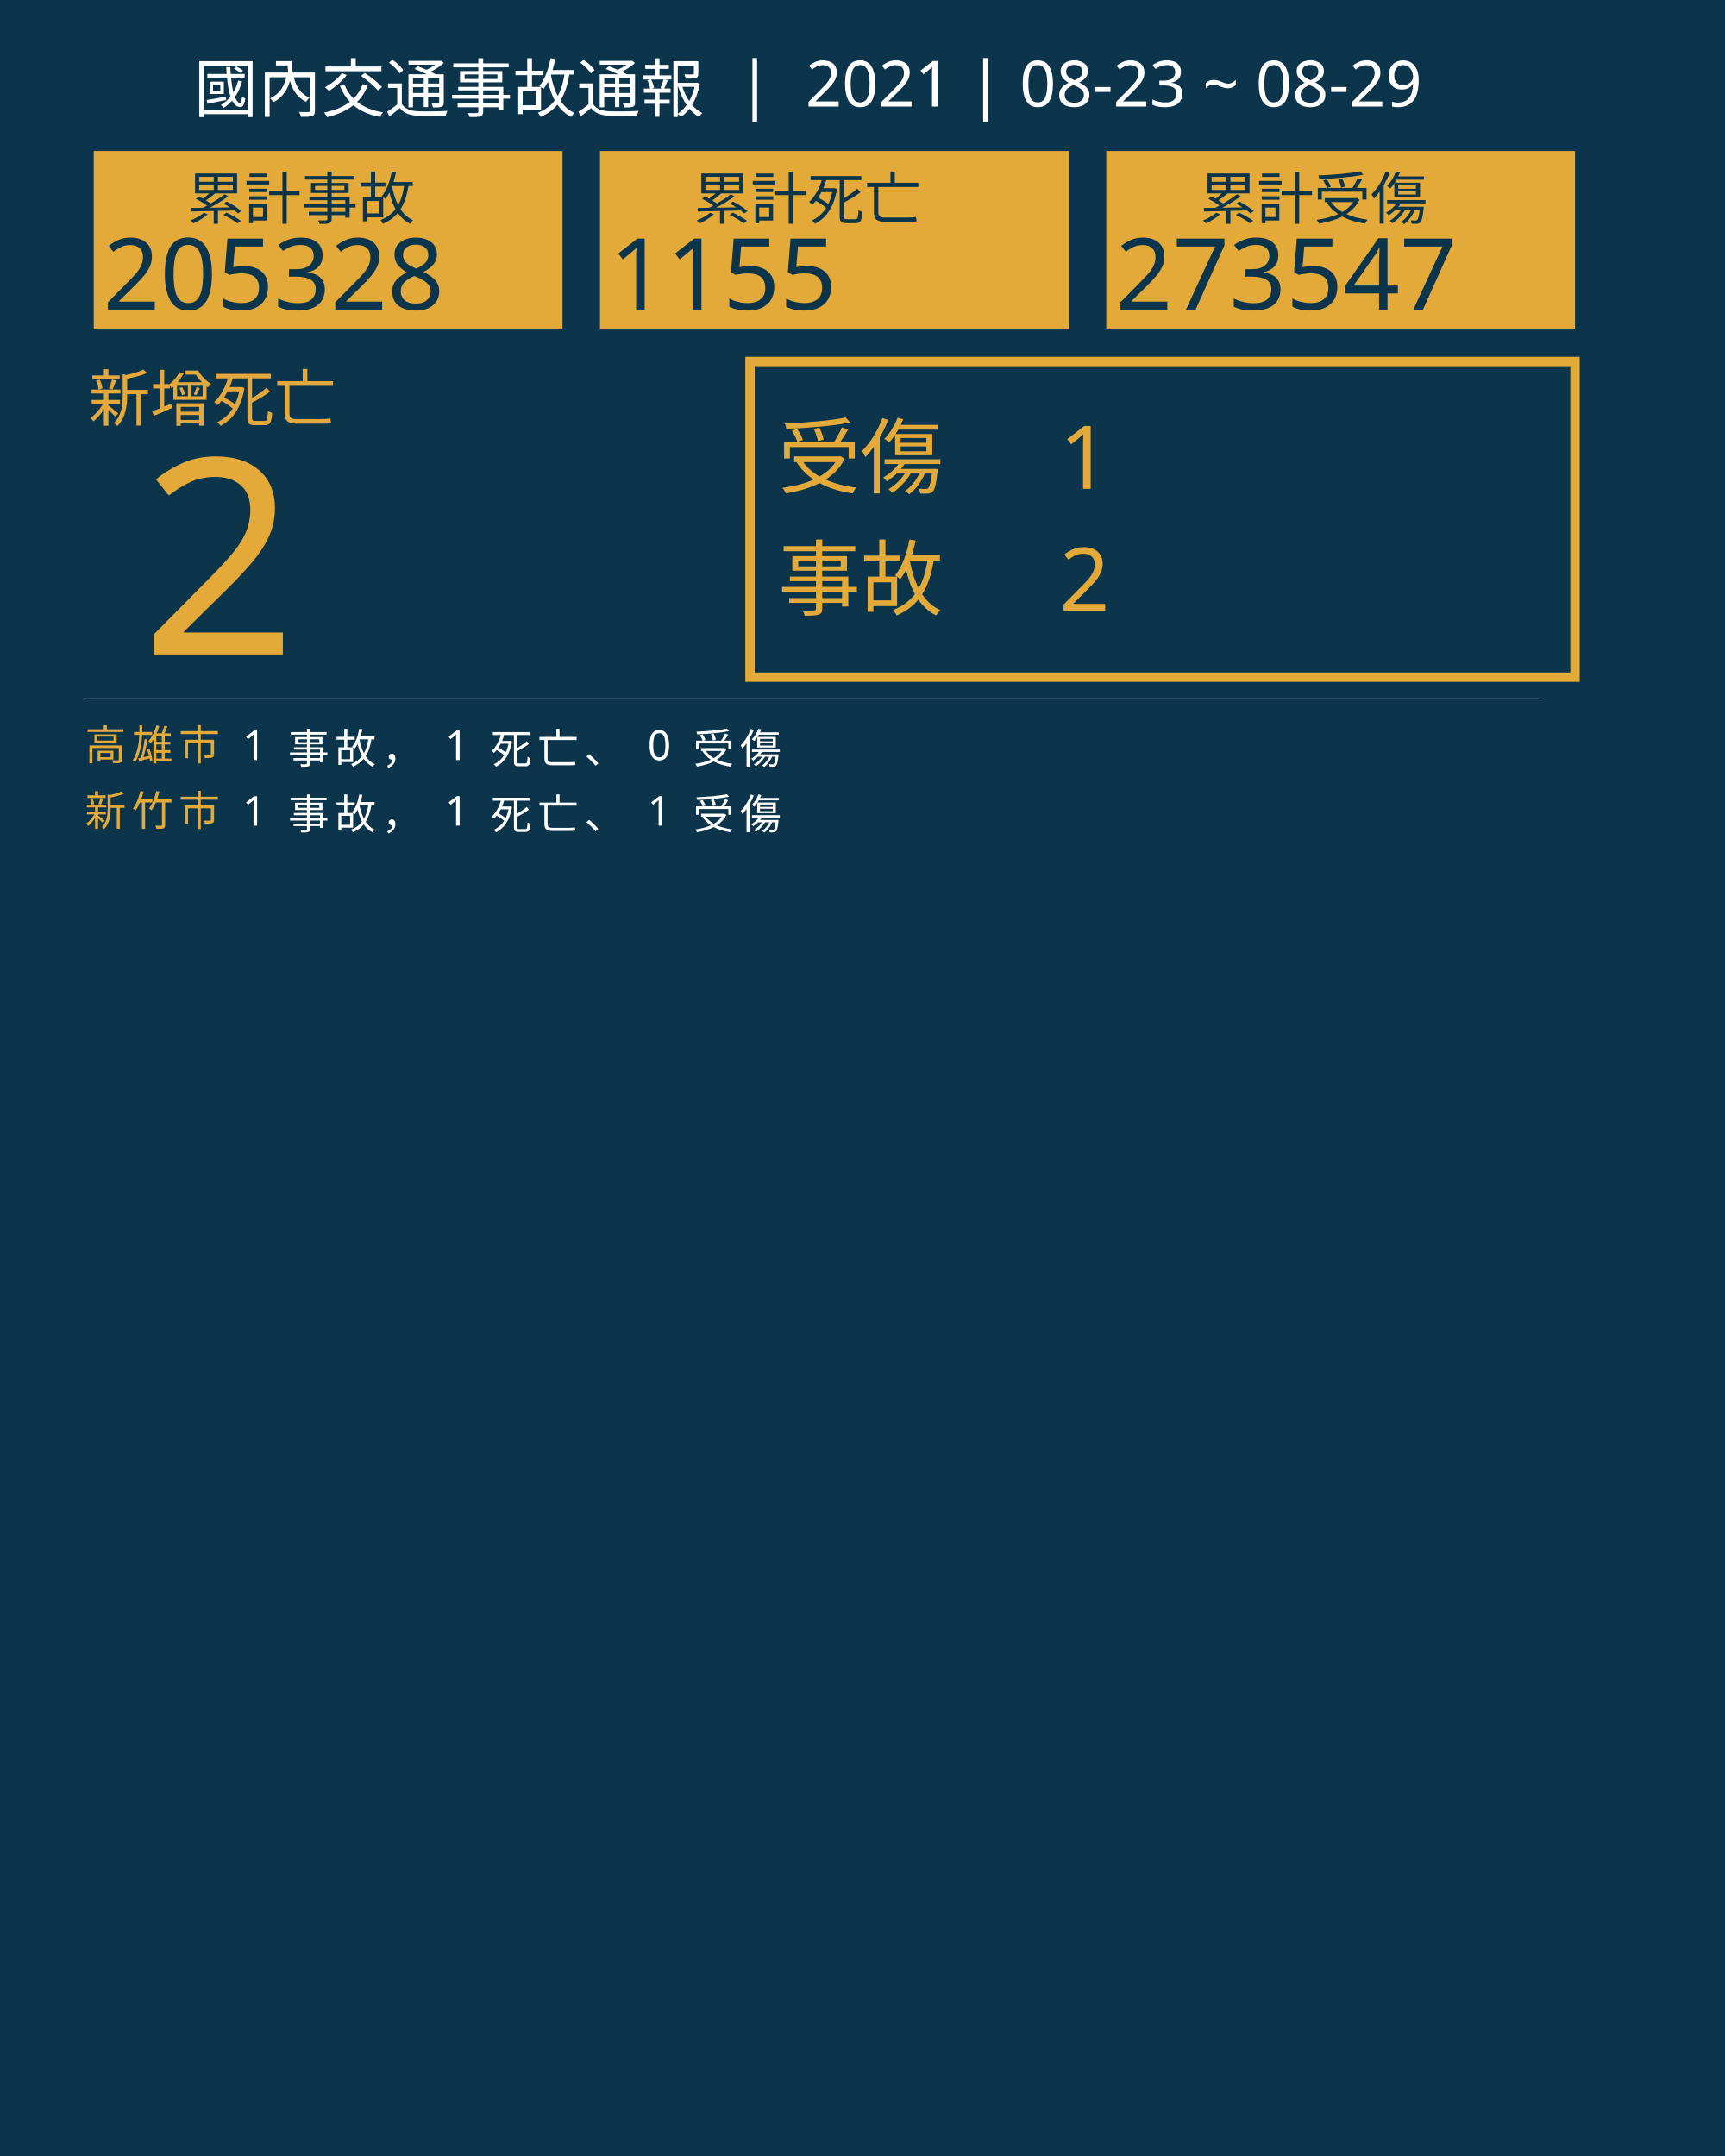
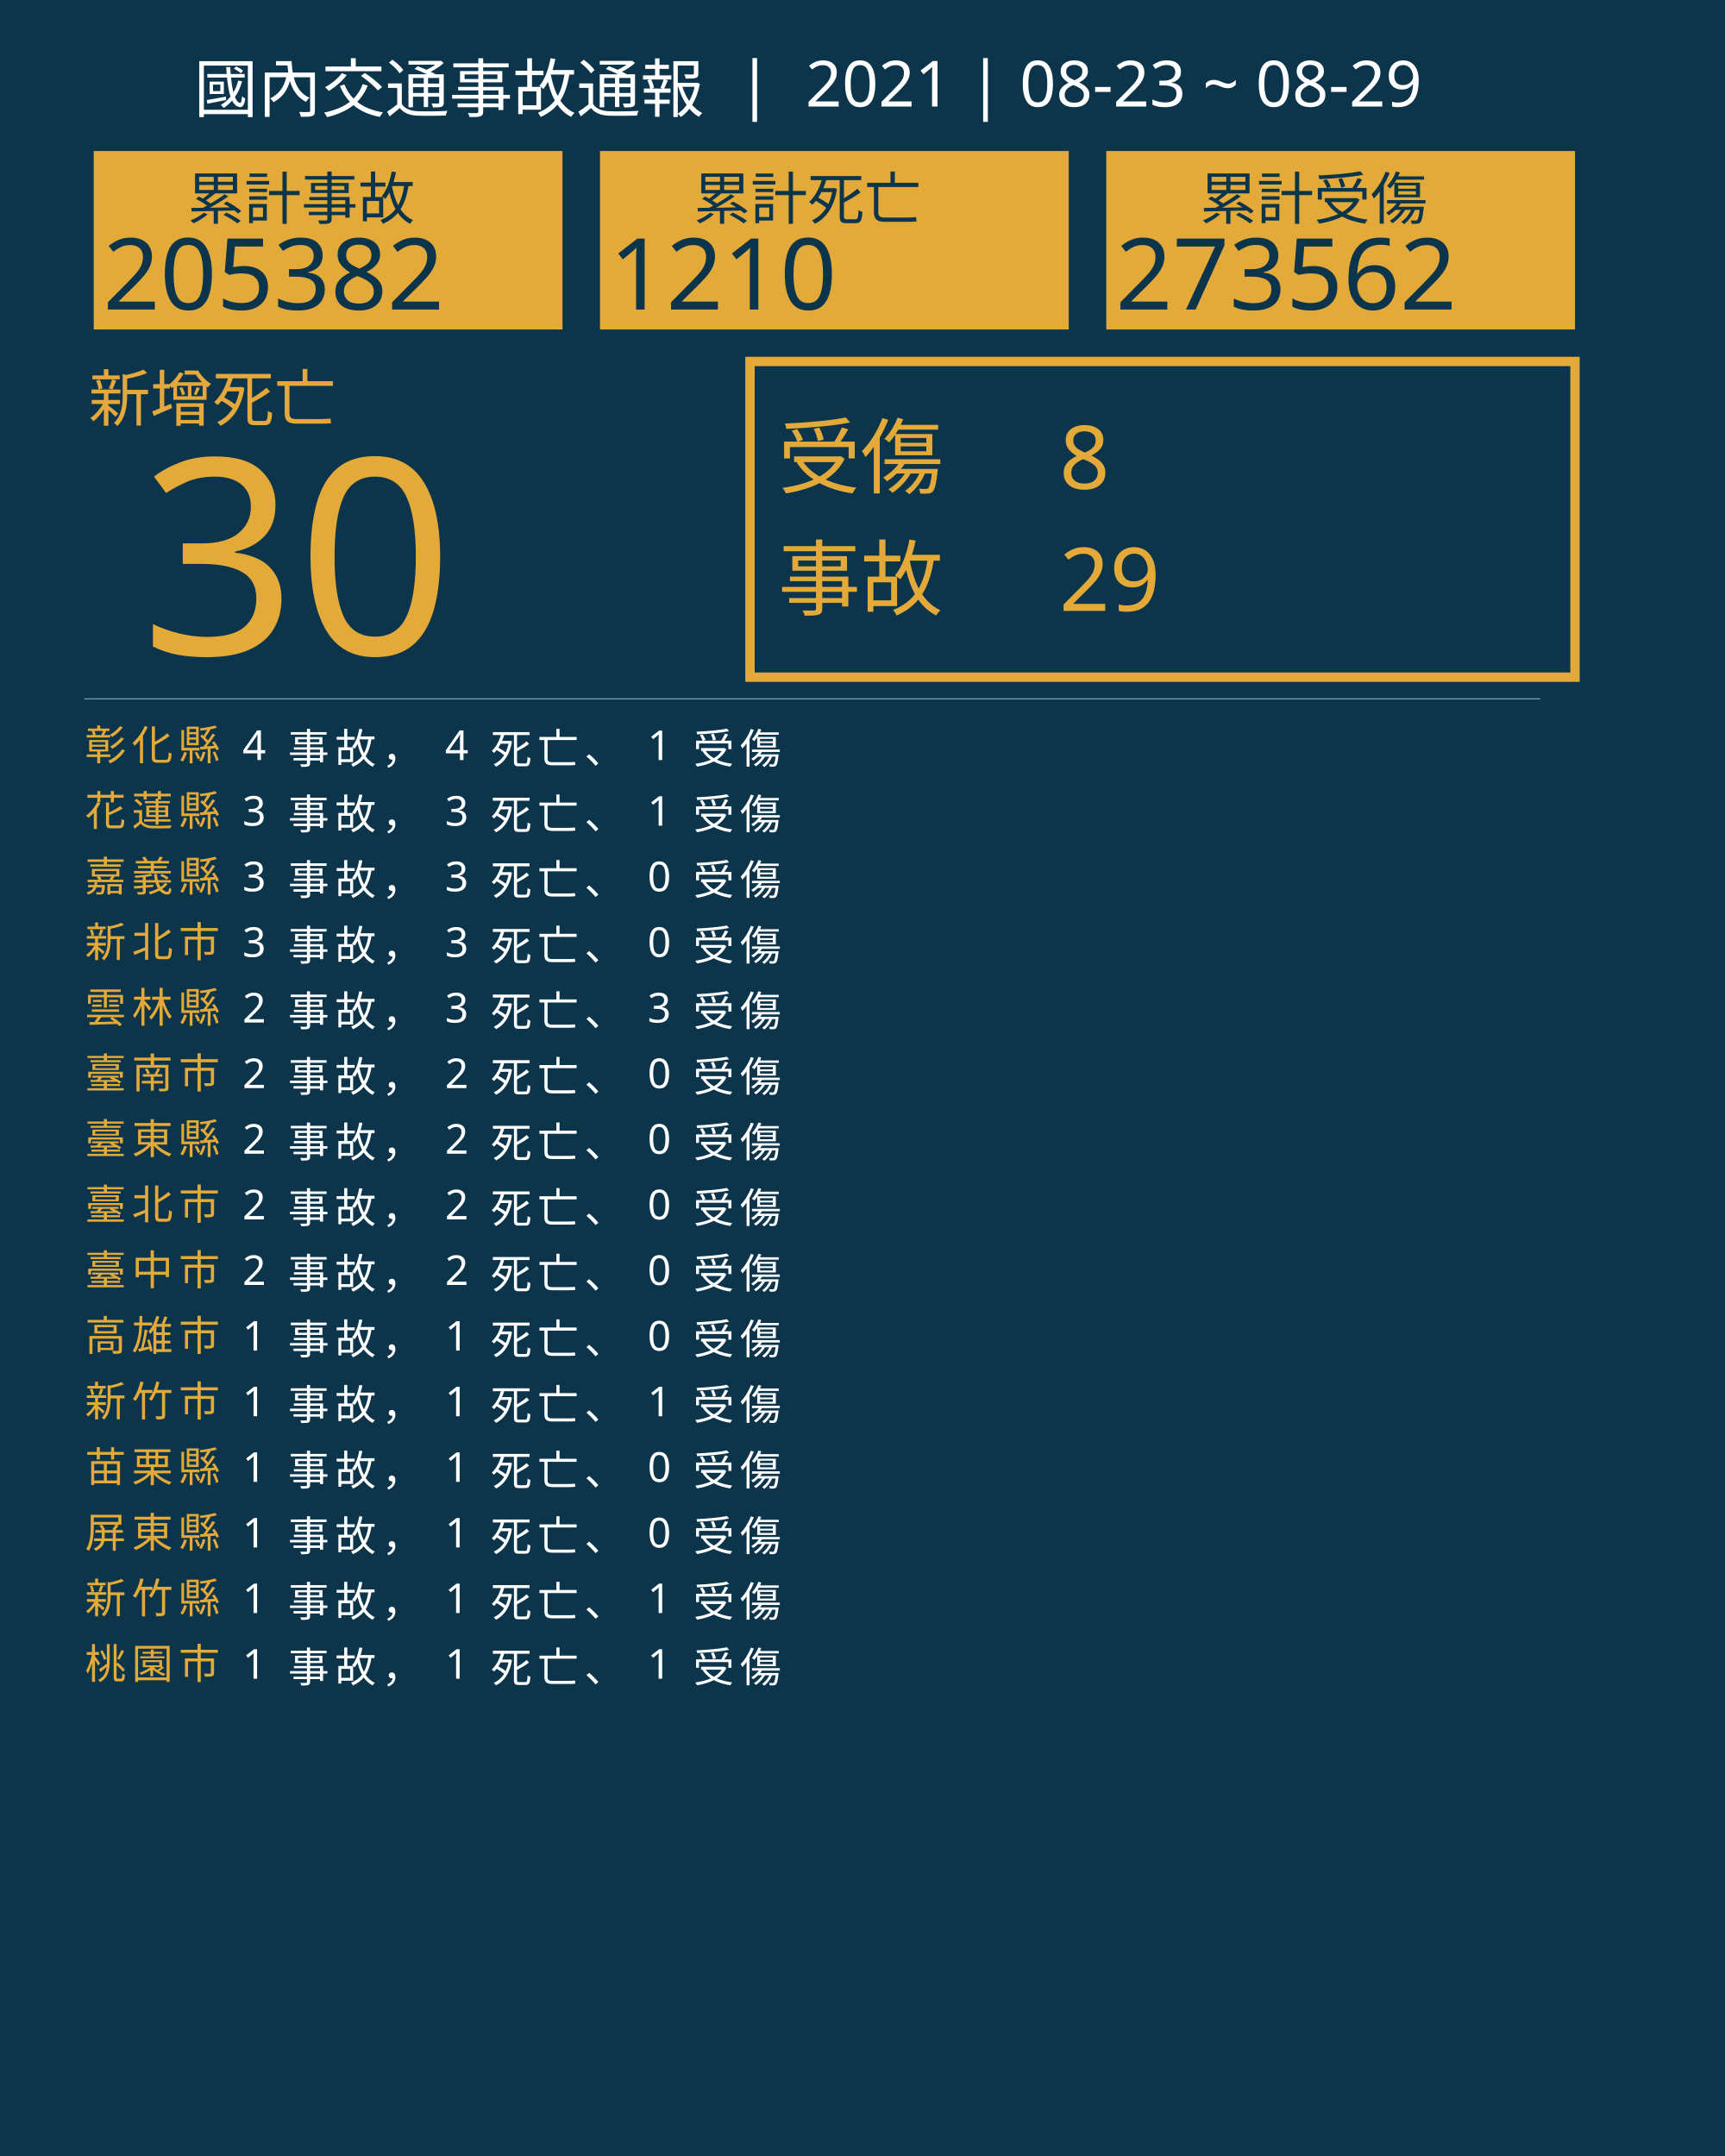
<svg xmlns="http://www.w3.org/2000/svg" version="1.1" id="圖層_1" x="0px" y="0px" viewBox="0 0 1840 2300" style="enable-background:new 0 0 1840 2300;" xml:space="preserve">
  <style type="text/css">
	.st0{fill:#0C354B;}
	.st1{fill:#E5A83D;}
	.st2{font-family:'NotoSansCJKtc-Bold-B5pc-H';}
	.st3{font-size:66px;}
	.st4{fill:#E3AA39;}
	.st5{font-family:'Arial-BoldMT';}
	.st6{font-size:291.776px;}
	.st7{fill:none;stroke:#E3AA39;stroke-miterlimit:10;stroke-width:10;}
	.st8{font-family:'NotoSansCJKtc-Light-B5pc-H';}
	.st9{font-size:88px;}
	.st10{font-family:'NotoSansCJKtc-Medium-B5pc-H';}
	.st11{font-size:94px;}
	.st12{fill:none;stroke:#8AAFC1;stroke-miterlimit:10;}
	.st13{font-size:60.649px;}
	.st14{font-size:106px;}
	.st15{fill:none;}
	.st16{font-size:44px;}
	.st17{letter-spacing:6;}
	.st18{fill:#FFFFFF;}
	.st19{letter-spacing:1;}
	.st20{font-size:68px;}
</style>
  <rect class="st0" width="1840" height="2300" />
  <text transform="matrix(1 0 0 1 94.5001 449.017)" class="st1 st2 st3">新增死亡</text>
  <g>
-     <text transform="matrix(1 0 0 1 150 698.1412)" class="st4 st5 st6">2</text>
+     <text transform="matrix(1 0 0 1 150 698.1412)" class="st4 st5 st6">30</text>
  </g>
  <g>
    <rect x="800" y="385.6" class="st7" width="880" height="336.8" />
    <g>
      <text transform="matrix(1 0 0 1 830 519.593)" class="st4 st8 st9">受傷</text>
-       <text transform="matrix(1 0 0 1 1130 521.5084)" class="st4 st10 st11">1</text>
-       <text transform="matrix(1 0 0 1 1130 651.7274)" class="st4 st10 st11">2</text>
+       <text transform="matrix(1 0 0 1 1130 521.5084)" class="st4 st10 st11">8</text>
+       <text transform="matrix(1 0 0 1 1130 651.7274)" class="st4 st10 st11">29</text>
      <text transform="matrix(1 0 0 1 830 649.4965)" class="st4 st8 st9">事故</text>
    </g>
  </g>
  <line class="st12" x1="90" y1="745.5" x2="1643" y2="745.5" />
  <g>
    <g>
      <rect x="100" y="161.1" class="st4" width="500" height="190.4" />
      <g>
        <text transform="matrix(1 0 0 1 200 233.9079)" class="st0 st10 st13">累計事故</text>
        <g>
-           <text transform="matrix(1 0 0 1 110 330.2121)" class="st0 st5 st14">205328</text>
+           <text transform="matrix(1 0 0 1 110 330.2121)" class="st0 st5 st14">205382</text>
        </g>
      </g>
    </g>
    <g>
      <rect x="640" y="161.1" class="st4" width="500" height="190.4" />
      <g>
        <text transform="matrix(1 0 0 1 740 233.908)" class="st0 st10 st13">累計死亡</text>
        <g>
-           <text transform="matrix(1 0 0 1 650 330.2122)" class="st0 st5 st14">1155</text>
+           <text transform="matrix(1 0 0 1 650 330.2122)" class="st0 st5 st14">1210</text>
        </g>
      </g>
    </g>
    <g>
      <rect x="1180" y="161.1" class="st4" width="500" height="190.4" />
      <g>
        <text transform="matrix(1 0 0 1 1280 233.908)" class="st0 st10 st13">累計受傷</text>
        <g>
-           <text transform="matrix(1 0 0 1 1190 330.2122)" class="st0 st5 st14">273547</text>
+           <text transform="matrix(1 0 0 1 1190 330.2122)" class="st0 st5 st14">273562</text>
        </g>
      </g>
    </g>
  </g>
  <rect x="90.6" y="772.1" class="st15" width="1141.8" height="314.8" />
  <text transform="matrix(1 0 0 1 90.5591 810.7965)">
-     <tspan x="0" y="0" class="st4 st10 st16 st17">高雄市</tspan>
-     <tspan x="150.6" y="0" class="st18 st10 st16 st17"> 1 事故， 1 死亡、 0 受傷</tspan>
-     <tspan x="0" y="70" class="st4 st10 st16 st17">新竹市</tspan>
-     <tspan x="150.6" y="70" class="st18 st10 st16 st17"> 1 事故， 1 死亡、 1 受傷</tspan>
+     <tspan x="0" y="0" class="st4 st10 st16 st17">彰化縣</tspan>
+     <tspan x="150.6" y="0" class="st18 st10 st16 st17"> 4 事故， 4 死亡、 1 受傷</tspan>
+     <tspan x="0" y="70" class="st4 st10 st16 st17">花蓮縣</tspan>
+     <tspan x="150.6" y="70" class="st18 st10 st16 st17"> 3 事故， 3 死亡、 1 受傷</tspan>
+     <tspan x="0" y="140" class="st4 st10 st16 st17">嘉義縣</tspan>
+     <tspan x="150.6" y="140" class="st18 st10 st16 st17"> 3 事故， 3 死亡、 0 受傷</tspan>
+     <tspan x="0" y="210" class="st4 st10 st16 st17">新北市</tspan>
+     <tspan x="150.6" y="210" class="st18 st10 st16 st17"> 3 事故， 3 死亡、 0 受傷</tspan>
+     <tspan x="0" y="280" class="st4 st10 st16 st17">雲林縣</tspan>
+     <tspan x="150.6" y="280" class="st18 st10 st16 st17"> 2 事故， 3 死亡、 3 受傷</tspan>
+     <tspan x="0" y="350" class="st4 st10 st16 st17">臺南市</tspan>
+     <tspan x="150.6" y="350" class="st18 st10 st16 st17"> 2 事故， 2 死亡、 0 受傷</tspan>
+     <tspan x="0" y="420" class="st4 st10 st16 st17">臺東縣</tspan>
+     <tspan x="150.6" y="420" class="st18 st10 st16 st17"> 2 事故， 2 死亡、 0 受傷</tspan>
+     <tspan x="0" y="490" class="st4 st10 st16 st17">臺北市</tspan>
+     <tspan x="150.6" y="490" class="st18 st10 st16 st17"> 2 事故， 2 死亡、 0 受傷</tspan>
+     <tspan x="0" y="560" class="st4 st10 st16 st17">臺中市</tspan>
+     <tspan x="150.6" y="560" class="st18 st10 st16 st17"> 2 事故， 2 死亡、 0 受傷</tspan>
+     <tspan x="0" y="630" class="st4 st10 st16 st17">高雄市</tspan>
+     <tspan x="150.6" y="630" class="st18 st10 st16 st17"> 1 事故， 1 死亡、 0 受傷</tspan>
+     <tspan x="0" y="700" class="st4 st10 st16 st17">新竹市</tspan>
+     <tspan x="150.6" y="700" class="st18 st10 st16 st17"> 1 事故， 1 死亡、 1 受傷</tspan>
+     <tspan x="0" y="770" class="st4 st10 st16 st17">苗栗縣</tspan>
+     <tspan x="150.6" y="770" class="st18 st10 st16 st17"> 1 事故， 1 死亡、 0 受傷</tspan>
+     <tspan x="0" y="840" class="st4 st10 st16 st17">屏東縣</tspan>
+     <tspan x="150.6" y="840" class="st18 st10 st16 st17"> 1 事故， 1 死亡、 0 受傷</tspan>
+     <tspan x="0" y="910" class="st4 st10 st16 st17">新竹縣</tspan>
+     <tspan x="150.6" y="910" class="st18 st10 st16 st17"> 1 事故， 1 死亡、 1 受傷</tspan>
+     <tspan x="0" y="980" class="st4 st10 st16 st17">桃園市</tspan>
+     <tspan x="150.6" y="980" class="st18 st10 st16 st17"> 1 事故， 1 死亡、 1 受傷</tspan>
  </text>
  <text transform="matrix(1 0 0 1 207 119.2712)" class="st18 st8 st20">國內交通事故通報  |  2021 | 08-23 ~ 08-29</text>
</svg>
